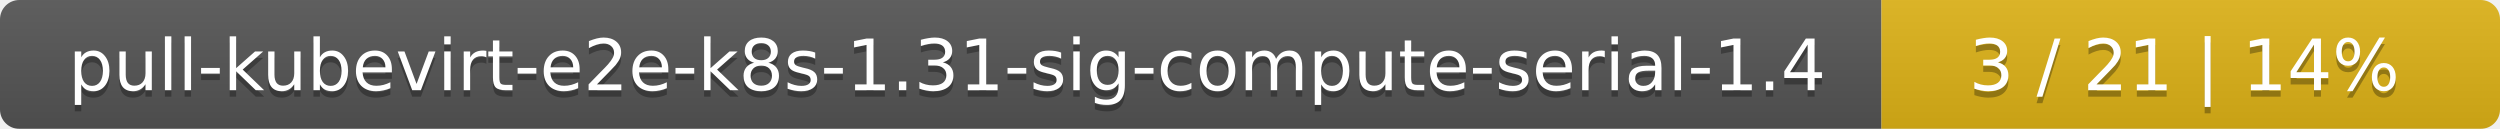
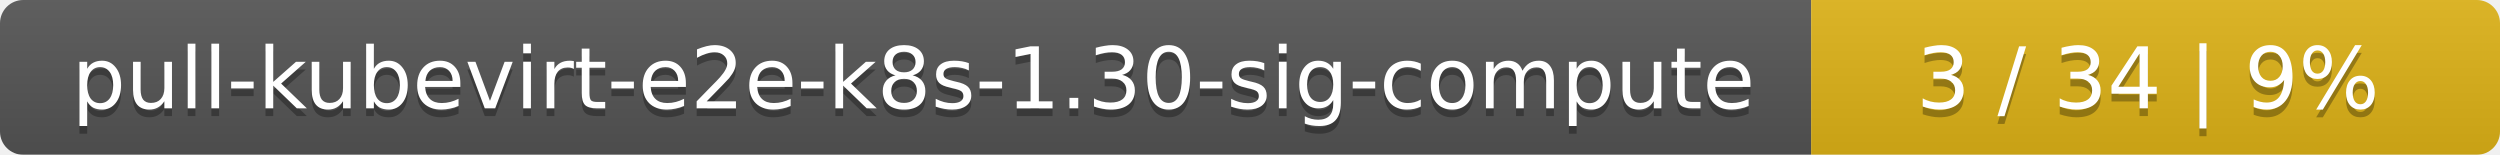
- <svg xmlns="http://www.w3.org/2000/svg" width="388" height="20">
+ <svg xmlns="http://www.w3.org/2000/svg" width="323" height="20">
  <linearGradient id="smooth" x2="0" y2="100%">
    <stop offset="0" stop-color="#bbb" stop-opacity=".1" />
    <stop offset="1" stop-opacity=".1" />
  </linearGradient>
  <mask id="round">
-     <rect width="388" height="20" rx="3" fill="#fff" />
+     <rect width="323" height="20" rx="3" fill="#fff" />
  </mask>
  <g mask="url(#round)">
-     <rect width="292" height="20" fill="#555" />
-     <rect x="292" width="96" height="20" fill="#dfb317" />
-     <rect width="388" height="20" fill="url(#smooth)" />
+     <rect width="234" height="20" fill="#555" />
+     <rect x="234" width="89" height="20" fill="#dfb317" />
+     <rect width="323" height="20" fill="url(#smooth)" />
  </g>
  <g fill="#fff" text-anchor="middle" font-family="DejaVu Sans,Verdana,Geneva,sans-serif" font-size="11">
-     <text x="147" y="15" fill="#010101" fill-opacity=".3">pull-kubevirt-e2e-k8s-1.31-sig-compute-serial-1.4</text>
-     <text x="147" y="14">pull-kubevirt-e2e-k8s-1.31-sig-compute-serial-1.4</text>
-     <text x="339" y="15" fill="#010101" fill-opacity=".3">3 / 21    |    14%</text>
-     <text x="339" y="14">3 / 21    |    14%</text>
+     <text x="118" y="15" fill="#010101" fill-opacity=".3">pull-kubevirt-e2e-k8s-1.30-sig-compute</text>
+     <text x="118" y="14">pull-kubevirt-e2e-k8s-1.30-sig-compute</text>
+     <text x="277.5" y="15" fill="#010101" fill-opacity=".3">3 / 34    |    9%</text>
+     <text x="277.5" y="14">3 / 34    |    9%</text>
  </g>
</svg>
